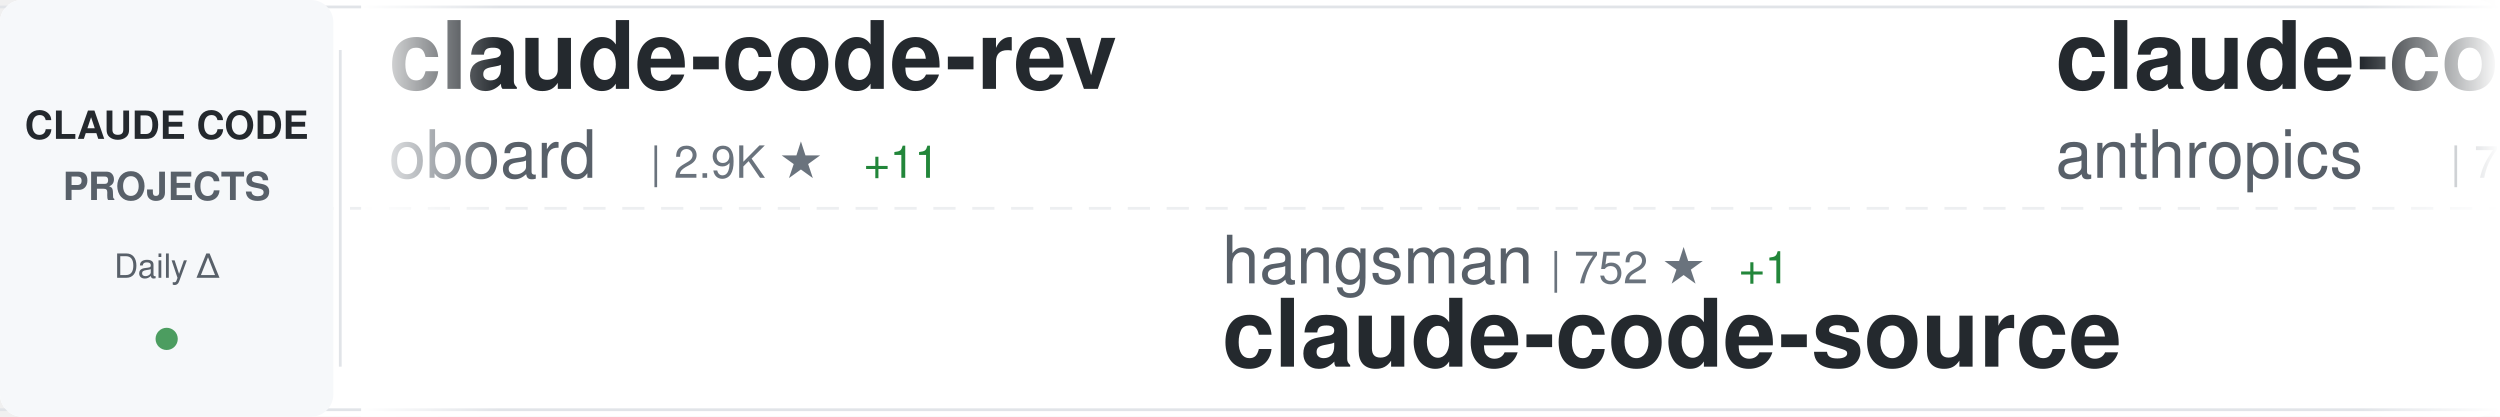
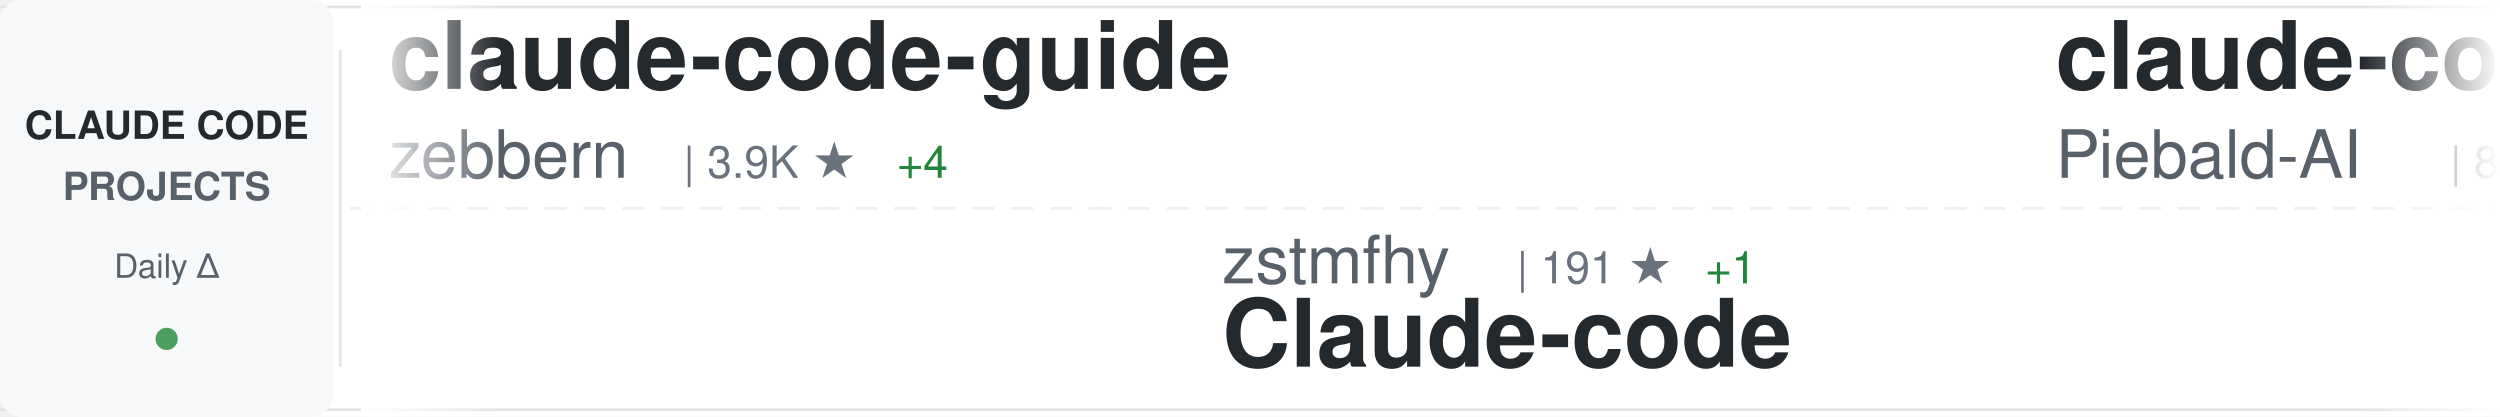
<svg xmlns="http://www.w3.org/2000/svg" width="900" height="150">
  <defs>
    <linearGradient id="awesomeLeftFade" x1="0%" y1="0%" x2="100%" y2="0%">
      <stop offset="0%" style="stop-color:#ffffff;stop-opacity:1" />
      <stop offset="100%" style="stop-color:#ffffff;stop-opacity:0" />
    </linearGradient>
    <linearGradient id="awesomeRightFade" x1="0%" y1="0%" x2="100%" y2="0%">
      <stop offset="0%" style="stop-color:#ffffff;stop-opacity:0" />
      <stop offset="100%" style="stop-color:#ffffff;stop-opacity:1" />
    </linearGradient>
  </defs>
  <rect width="900" height="150" fill="#ffffff" rx="8" />
  <rect x="0" y="2" width="900" height="1" fill="#e1e4e8" />
  <rect x="0" y="147" width="900" height="1" fill="#e1e4e8" />
  <line x1="0" y1="75" x2="900" y2="75" stroke="#e1e4e8" stroke-width="1" stroke-dasharray="8 6" opacity="0.6" />
  <rect x="0" y="0" width="120" height="150" fill="#f6f8fa" rx="8" />
  <text x="60" y="50" font-family="-apple-system, BlinkMacSystemFont, 'Segoe UI', Helvetica, Arial, sans-serif" font-size="14" font-weight="600" fill="#24292e" text-anchor="middle">CLAUDE CODE</text>
  <text x="60" y="72" font-family="-apple-system, BlinkMacSystemFont, 'Segoe UI', Helvetica, Arial, sans-serif" font-size="14" font-weight="600" fill="#586069" text-anchor="middle">PROJECTS</text>
  <text x="60" y="100" font-family="-apple-system, BlinkMacSystemFont, 'Segoe UI', Helvetica, Arial, sans-serif" font-size="12" font-weight="500" fill="#586069" text-anchor="middle">Daily Δ</text>
  <circle cx="60" cy="122" r="4" fill="#22863a" opacity="0.8" />
  <rect x="122" y="18" width="1" height="114" fill="#e1e4e8" />
  <clipPath id="awesomeTickerClip">
    <rect x="130" y="0" width="770" height="150" />
  </clipPath>
  <g clip-path="url(#awesomeTickerClip)">
    <g id="awesomeTickerItems">
      <animateTransform attributeName="transform" attributeType="XML" type="translate" from="0 0" to="-3000 0" dur="54s" repeatCount="indefinite" />
      <g transform="translate(0, 0)">
-         <text x="140" y="32" font-family="-apple-system, BlinkMacSystemFont, 'Segoe UI', Helvetica, Arial, sans-serif" font-size="34" font-weight="600" fill="#24292e">claude-code-rev</text>
-         <text x="140" y="64" font-family="-apple-system, BlinkMacSystemFont, 'Segoe UI', Helvetica, Arial, sans-serif" font-size="24" font-weight="400" fill="#586069">oboard</text>
-         <text x="234" y="64" font-family="-apple-system, BlinkMacSystemFont, 'Segoe UI', Helvetica, Arial, sans-serif" font-size="16" font-weight="500" fill="#6a737d">| 2.9K ★</text>
-         <text x="311" y="64" font-family="-apple-system, BlinkMacSystemFont, 'Segoe UI', Helvetica, Arial, sans-serif" font-size="16" font-weight="500" fill="#22863a"> +11</text>
+         <text x="140" y="32" font-family="-apple-system, BlinkMacSystemFont, 'Segoe UI', Helvetica, Arial, sans-serif" font-size="34" font-weight="600" fill="#24292e">claude-code-guide</text>
+         <text x="140" y="64" font-family="-apple-system, BlinkMacSystemFont, 'Segoe UI', Helvetica, Arial, sans-serif" font-size="24" font-weight="400" fill="#586069">zebbern</text>
+         <text x="246" y="64" font-family="-apple-system, BlinkMacSystemFont, 'Segoe UI', Helvetica, Arial, sans-serif" font-size="16" font-weight="500" fill="#6a737d">| 3.9K ★</text>
+         <text x="323" y="64" font-family="-apple-system, BlinkMacSystemFont, 'Segoe UI', Helvetica, Arial, sans-serif" font-size="16" font-weight="500" fill="#22863a"> +4</text>
      </g>
      <g transform="translate(300, 0)">
-         <text x="140" y="102" font-family="-apple-system, BlinkMacSystemFont, 'Segoe UI', Helvetica, Arial, sans-serif" font-size="24" font-weight="400" fill="#586069">hangsman</text>
-         <text x="258" y="102" font-family="-apple-system, BlinkMacSystemFont, 'Segoe UI', Helvetica, Arial, sans-serif" font-size="16" font-weight="500" fill="#6a737d">| 752 ★</text>
-         <text x="326" y="102" font-family="-apple-system, BlinkMacSystemFont, 'Segoe UI', Helvetica, Arial, sans-serif" font-size="16" font-weight="500" fill="#22863a"> +1</text>
-         <text x="140" y="132" font-family="-apple-system, BlinkMacSystemFont, 'Segoe UI', Helvetica, Arial, sans-serif" font-size="34" font-weight="600" fill="#24292e">claude-code-source</text>
+         <text x="140" y="102" font-family="-apple-system, BlinkMacSystemFont, 'Segoe UI', Helvetica, Arial, sans-serif" font-size="24" font-weight="400" fill="#586069">zstmfhy</text>
+         <text x="246" y="102" font-family="-apple-system, BlinkMacSystemFont, 'Segoe UI', Helvetica, Arial, sans-serif" font-size="16" font-weight="500" fill="#6a737d">| 191 ★</text>
+         <text x="314" y="102" font-family="-apple-system, BlinkMacSystemFont, 'Segoe UI', Helvetica, Arial, sans-serif" font-size="16" font-weight="500" fill="#22863a"> +1</text>
+         <text x="140" y="132" font-family="-apple-system, BlinkMacSystemFont, 'Segoe UI', Helvetica, Arial, sans-serif" font-size="34" font-weight="600" fill="#24292e">Claude-code</text>
      </g>
      <g transform="translate(600, 0)">
-         <text x="140" y="32" font-family="-apple-system, BlinkMacSystemFont, 'Segoe UI', Helvetica, Arial, sans-serif" font-size="34" font-weight="600" fill="#24292e">claude-code-action</text>
-         <text x="140" y="64" font-family="-apple-system, BlinkMacSystemFont, 'Segoe UI', Helvetica, Arial, sans-serif" font-size="24" font-weight="400" fill="#586069">anthropics</text>
-         <text x="282" y="64" font-family="-apple-system, BlinkMacSystemFont, 'Segoe UI', Helvetica, Arial, sans-serif" font-size="16" font-weight="500" fill="#6a737d">| 7.0K ★</text>
-         <text x="359" y="64" font-family="-apple-system, BlinkMacSystemFont, 'Segoe UI', Helvetica, Arial, sans-serif" font-size="16" font-weight="500" fill="#22863a"> +11</text>
+         <text x="140" y="32" font-family="-apple-system, BlinkMacSystemFont, 'Segoe UI', Helvetica, Arial, sans-serif" font-size="34" font-weight="600" fill="#24292e">claude-code-system-promp...</text>
+         <text x="140" y="64" font-family="-apple-system, BlinkMacSystemFont, 'Segoe UI', Helvetica, Arial, sans-serif" font-size="24" font-weight="400" fill="#586069">Piebald-AI</text>
+         <text x="282" y="64" font-family="-apple-system, BlinkMacSystemFont, 'Segoe UI', Helvetica, Arial, sans-serif" font-size="16" font-weight="500" fill="#6a737d">| 8.6K ★</text>
+         <text x="359" y="64" font-family="-apple-system, BlinkMacSystemFont, 'Segoe UI', Helvetica, Arial, sans-serif" font-size="16" font-weight="500" fill="#22863a"> +23</text>
      </g>
      <g transform="translate(900, 0)">
-         <text x="140" y="102" font-family="-apple-system, BlinkMacSystemFont, 'Segoe UI', Helvetica, Arial, sans-serif" font-size="24" font-weight="400" fill="#586069">luongnv89</text>
-         <text x="270" y="102" font-family="-apple-system, BlinkMacSystemFont, 'Segoe UI', Helvetica, Arial, sans-serif" font-size="16" font-weight="500" fill="#6a737d">| 25.2K ★</text>
-         <text x="356" y="102" font-family="-apple-system, BlinkMacSystemFont, 'Segoe UI', Helvetica, Arial, sans-serif" font-size="16" font-weight="500" fill="#22863a"> +487</text>
-         <text x="140" y="132" font-family="-apple-system, BlinkMacSystemFont, 'Segoe UI', Helvetica, Arial, sans-serif" font-size="34" font-weight="600" fill="#24292e">claude-howto</text>
+         <text x="140" y="102" font-family="-apple-system, BlinkMacSystemFont, 'Segoe UI', Helvetica, Arial, sans-serif" font-size="24" font-weight="400" fill="#586069">slopus</text>
+         <text x="234" y="102" font-family="-apple-system, BlinkMacSystemFont, 'Segoe UI', Helvetica, Arial, sans-serif" font-size="16" font-weight="500" fill="#6a737d">| 17.7K ★</text>
+         <text x="320" y="102" font-family="-apple-system, BlinkMacSystemFont, 'Segoe UI', Helvetica, Arial, sans-serif" font-size="16" font-weight="500" fill="#22863a"> +69</text>
+         <text x="140" y="132" font-family="-apple-system, BlinkMacSystemFont, 'Segoe UI', Helvetica, Arial, sans-serif" font-size="34" font-weight="600" fill="#24292e">happy</text>
      </g>
      <g transform="translate(1200, 0)">
-         <text x="140" y="32" font-family="-apple-system, BlinkMacSystemFont, 'Segoe UI', Helvetica, Arial, sans-serif" font-size="34" font-weight="600" fill="#24292e">superpowers</text>
-         <text x="140" y="64" font-family="-apple-system, BlinkMacSystemFont, 'Segoe UI', Helvetica, Arial, sans-serif" font-size="24" font-weight="400" fill="#586069">obra</text>
-         <text x="210" y="64" font-family="-apple-system, BlinkMacSystemFont, 'Segoe UI', Helvetica, Arial, sans-serif" font-size="16" font-weight="500" fill="#6a737d">| 147.3K ★</text>
-         <text x="305" y="64" font-family="-apple-system, BlinkMacSystemFont, 'Segoe UI', Helvetica, Arial, sans-serif" font-size="16" font-weight="500" fill="#22863a"> +1.4K</text>
+         <text x="140" y="32" font-family="-apple-system, BlinkMacSystemFont, 'Segoe UI', Helvetica, Arial, sans-serif" font-size="34" font-weight="600" fill="#24292e">claude-code-proxy</text>
+         <text x="140" y="64" font-family="-apple-system, BlinkMacSystemFont, 'Segoe UI', Helvetica, Arial, sans-serif" font-size="24" font-weight="400" fill="#586069">fuergaosi233</text>
+         <text x="306" y="64" font-family="-apple-system, BlinkMacSystemFont, 'Segoe UI', Helvetica, Arial, sans-serif" font-size="16" font-weight="500" fill="#6a737d">| 2.4K ★</text>
+         <text x="383" y="64" font-family="-apple-system, BlinkMacSystemFont, 'Segoe UI', Helvetica, Arial, sans-serif" font-size="16" font-weight="500" fill="#22863a"> +8</text>
      </g>
      <g transform="translate(1500, 0)">
-         <text x="140" y="102" font-family="-apple-system, BlinkMacSystemFont, 'Segoe UI', Helvetica, Arial, sans-serif" font-size="24" font-weight="400" fill="#586069">sickn33</text>
-         <text x="246" y="102" font-family="-apple-system, BlinkMacSystemFont, 'Segoe UI', Helvetica, Arial, sans-serif" font-size="16" font-weight="500" fill="#6a737d">| 32.3K ★</text>
-         <text x="332" y="102" font-family="-apple-system, BlinkMacSystemFont, 'Segoe UI', Helvetica, Arial, sans-serif" font-size="16" font-weight="500" fill="#22863a"> +187</text>
-         <text x="140" y="132" font-family="-apple-system, BlinkMacSystemFont, 'Segoe UI', Helvetica, Arial, sans-serif" font-size="34" font-weight="600" fill="#24292e">antigravity-awesome-skil...</text>
+         <text x="140" y="102" font-family="-apple-system, BlinkMacSystemFont, 'Segoe UI', Helvetica, Arial, sans-serif" font-size="24" font-weight="400" fill="#586069">bfly123</text>
+         <text x="246" y="102" font-family="-apple-system, BlinkMacSystemFont, 'Segoe UI', Helvetica, Arial, sans-serif" font-size="16" font-weight="500" fill="#6a737d">| 2.2K ★</text>
+         <text x="323" y="102" font-family="-apple-system, BlinkMacSystemFont, 'Segoe UI', Helvetica, Arial, sans-serif" font-size="16" font-weight="500" fill="#22863a"> +13</text>
+         <text x="140" y="132" font-family="-apple-system, BlinkMacSystemFont, 'Segoe UI', Helvetica, Arial, sans-serif" font-size="34" font-weight="600" fill="#24292e">claude_code_bridge</text>
      </g>
      <g transform="translate(1800, 0)">
-         <text x="140" y="32" font-family="-apple-system, BlinkMacSystemFont, 'Segoe UI', Helvetica, Arial, sans-serif" font-size="34" font-weight="600" fill="#24292e">claude-code-webui</text>
-         <text x="140" y="64" font-family="-apple-system, BlinkMacSystemFont, 'Segoe UI', Helvetica, Arial, sans-serif" font-size="24" font-weight="400" fill="#586069">sugyan</text>
-         <text x="234" y="64" font-family="-apple-system, BlinkMacSystemFont, 'Segoe UI', Helvetica, Arial, sans-serif" font-size="16" font-weight="500" fill="#6a737d">| 1.0K ★</text>
-         <text x="311" y="64" font-family="-apple-system, BlinkMacSystemFont, 'Segoe UI', Helvetica, Arial, sans-serif" font-size="16" font-weight="500" fill="#22863a"> +1</text>
+         <text x="140" y="32" font-family="-apple-system, BlinkMacSystemFont, 'Segoe UI', Helvetica, Arial, sans-serif" font-size="34" font-weight="600" fill="#24292e">claude-code-prompts</text>
+         <text x="140" y="64" font-family="-apple-system, BlinkMacSystemFont, 'Segoe UI', Helvetica, Arial, sans-serif" font-size="24" font-weight="400" fill="#586069">repowise-dev</text>
+         <text x="306" y="64" font-family="-apple-system, BlinkMacSystemFont, 'Segoe UI', Helvetica, Arial, sans-serif" font-size="16" font-weight="500" fill="#6a737d">| 919 ★</text>
+         <text x="374" y="64" font-family="-apple-system, BlinkMacSystemFont, 'Segoe UI', Helvetica, Arial, sans-serif" font-size="16" font-weight="500" fill="#22863a"> +10</text>
      </g>
      <g transform="translate(2100, 0)">
-         <text x="140" y="102" font-family="-apple-system, BlinkMacSystemFont, 'Segoe UI', Helvetica, Arial, sans-serif" font-size="24" font-weight="400" fill="#586069">1rgs</text>
-         <text x="210" y="102" font-family="-apple-system, BlinkMacSystemFont, 'Segoe UI', Helvetica, Arial, sans-serif" font-size="16" font-weight="500" fill="#6a737d">| 3.4K ★</text>
-         <text x="287" y="102" font-family="-apple-system, BlinkMacSystemFont, 'Segoe UI', Helvetica, Arial, sans-serif" font-size="16" font-weight="500" fill="#22863a"> +5</text>
-         <text x="140" y="132" font-family="-apple-system, BlinkMacSystemFont, 'Segoe UI', Helvetica, Arial, sans-serif" font-size="34" font-weight="600" fill="#24292e">claude-code-proxy</text>
+         <text x="140" y="102" font-family="-apple-system, BlinkMacSystemFont, 'Segoe UI', Helvetica, Arial, sans-serif" font-size="24" font-weight="400" fill="#586069">affaan-m</text>
+         <text x="258" y="102" font-family="-apple-system, BlinkMacSystemFont, 'Segoe UI', Helvetica, Arial, sans-serif" font-size="16" font-weight="500" fill="#6a737d">| 151.7K ★</text>
+         <text x="353" y="102" font-family="-apple-system, BlinkMacSystemFont, 'Segoe UI', Helvetica, Arial, sans-serif" font-size="16" font-weight="500" fill="#22863a"> +1.2K</text>
+         <text x="140" y="132" font-family="-apple-system, BlinkMacSystemFont, 'Segoe UI', Helvetica, Arial, sans-serif" font-size="34" font-weight="600" fill="#24292e">everything-claude-code</text>
      </g>
      <g transform="translate(2400, 0)">
-         <text x="140" y="32" font-family="-apple-system, BlinkMacSystemFont, 'Segoe UI', Helvetica, Arial, sans-serif" font-size="34" font-weight="600" fill="#24292e">claude-plugins-official</text>
-         <text x="140" y="64" font-family="-apple-system, BlinkMacSystemFont, 'Segoe UI', Helvetica, Arial, sans-serif" font-size="24" font-weight="400" fill="#586069">anthropics</text>
-         <text x="282" y="64" font-family="-apple-system, BlinkMacSystemFont, 'Segoe UI', Helvetica, Arial, sans-serif" font-size="16" font-weight="500" fill="#6a737d">| 16.7K ★</text>
-         <text x="368" y="64" font-family="-apple-system, BlinkMacSystemFont, 'Segoe UI', Helvetica, Arial, sans-serif" font-size="16" font-weight="500" fill="#22863a"> +88</text>
+         <text x="140" y="32" font-family="-apple-system, BlinkMacSystemFont, 'Segoe UI', Helvetica, Arial, sans-serif" font-size="34" font-weight="600" fill="#24292e">claude-code-router</text>
+         <text x="140" y="64" font-family="-apple-system, BlinkMacSystemFont, 'Segoe UI', Helvetica, Arial, sans-serif" font-size="24" font-weight="400" fill="#586069">musistudio</text>
+         <text x="282" y="64" font-family="-apple-system, BlinkMacSystemFont, 'Segoe UI', Helvetica, Arial, sans-serif" font-size="16" font-weight="500" fill="#6a737d">| 32.0K ★</text>
+         <text x="368" y="64" font-family="-apple-system, BlinkMacSystemFont, 'Segoe UI', Helvetica, Arial, sans-serif" font-size="16" font-weight="500" fill="#22863a"> +55</text>
      </g>
      <g transform="translate(2700, 0)">
-         <text x="140" y="102" font-family="-apple-system, BlinkMacSystemFont, 'Segoe UI', Helvetica, Arial, sans-serif" font-size="24" font-weight="400" fill="#586069">fazxes</text>
-         <text x="234" y="102" font-family="-apple-system, BlinkMacSystemFont, 'Segoe UI', Helvetica, Arial, sans-serif" font-size="16" font-weight="500" fill="#6a737d">| 201 ★</text>
-         <text x="302" y="102" font-family="-apple-system, BlinkMacSystemFont, 'Segoe UI', Helvetica, Arial, sans-serif" font-size="16" font-weight="500" fill="#22863a"> +1</text>
+         <text x="140" y="102" font-family="-apple-system, BlinkMacSystemFont, 'Segoe UI', Helvetica, Arial, sans-serif" font-size="24" font-weight="400" fill="#586069">eyaltoledano</text>
+         <text x="306" y="102" font-family="-apple-system, BlinkMacSystemFont, 'Segoe UI', Helvetica, Arial, sans-serif" font-size="16" font-weight="500" fill="#6a737d">| 26.5K ★</text>
+         <text x="392" y="102" font-family="-apple-system, BlinkMacSystemFont, 'Segoe UI', Helvetica, Arial, sans-serif" font-size="16" font-weight="500" fill="#22863a"> +13</text>
+         <text x="140" y="132" font-family="-apple-system, BlinkMacSystemFont, 'Segoe UI', Helvetica, Arial, sans-serif" font-size="34" font-weight="600" fill="#24292e">claude-task-master</text>
+       </g>
+       <g transform="translate(3000, 0)">
+         <text x="140" y="32" font-family="-apple-system, BlinkMacSystemFont, 'Segoe UI', Helvetica, Arial, sans-serif" font-size="34" font-weight="600" fill="#24292e">claude-code-guide</text>
+         <text x="140" y="64" font-family="-apple-system, BlinkMacSystemFont, 'Segoe UI', Helvetica, Arial, sans-serif" font-size="24" font-weight="400" fill="#586069">zebbern</text>
+         <text x="246" y="64" font-family="-apple-system, BlinkMacSystemFont, 'Segoe UI', Helvetica, Arial, sans-serif" font-size="16" font-weight="500" fill="#6a737d">| 3.9K ★</text>
+         <text x="323" y="64" font-family="-apple-system, BlinkMacSystemFont, 'Segoe UI', Helvetica, Arial, sans-serif" font-size="16" font-weight="500" fill="#22863a"> +4</text>
+       </g>
+       <g transform="translate(3300, 0)">
+         <text x="140" y="102" font-family="-apple-system, BlinkMacSystemFont, 'Segoe UI', Helvetica, Arial, sans-serif" font-size="24" font-weight="400" fill="#586069">zstmfhy</text>
+         <text x="246" y="102" font-family="-apple-system, BlinkMacSystemFont, 'Segoe UI', Helvetica, Arial, sans-serif" font-size="16" font-weight="500" fill="#6a737d">| 191 ★</text>
+         <text x="314" y="102" font-family="-apple-system, BlinkMacSystemFont, 'Segoe UI', Helvetica, Arial, sans-serif" font-size="16" font-weight="500" fill="#22863a"> +1</text>
        <text x="140" y="132" font-family="-apple-system, BlinkMacSystemFont, 'Segoe UI', Helvetica, Arial, sans-serif" font-size="34" font-weight="600" fill="#24292e">Claude-code</text>
      </g>
-       <g transform="translate(3000, 0)">
-         <text x="140" y="32" font-family="-apple-system, BlinkMacSystemFont, 'Segoe UI', Helvetica, Arial, sans-serif" font-size="34" font-weight="600" fill="#24292e">claude-code-rev</text>
-         <text x="140" y="64" font-family="-apple-system, BlinkMacSystemFont, 'Segoe UI', Helvetica, Arial, sans-serif" font-size="24" font-weight="400" fill="#586069">oboard</text>
-         <text x="234" y="64" font-family="-apple-system, BlinkMacSystemFont, 'Segoe UI', Helvetica, Arial, sans-serif" font-size="16" font-weight="500" fill="#6a737d">| 2.9K ★</text>
-         <text x="311" y="64" font-family="-apple-system, BlinkMacSystemFont, 'Segoe UI', Helvetica, Arial, sans-serif" font-size="16" font-weight="500" fill="#22863a"> +11</text>
-       </g>
-       <g transform="translate(3300, 0)">
-         <text x="140" y="102" font-family="-apple-system, BlinkMacSystemFont, 'Segoe UI', Helvetica, Arial, sans-serif" font-size="24" font-weight="400" fill="#586069">hangsman</text>
-         <text x="258" y="102" font-family="-apple-system, BlinkMacSystemFont, 'Segoe UI', Helvetica, Arial, sans-serif" font-size="16" font-weight="500" fill="#6a737d">| 752 ★</text>
-         <text x="326" y="102" font-family="-apple-system, BlinkMacSystemFont, 'Segoe UI', Helvetica, Arial, sans-serif" font-size="16" font-weight="500" fill="#22863a"> +1</text>
-         <text x="140" y="132" font-family="-apple-system, BlinkMacSystemFont, 'Segoe UI', Helvetica, Arial, sans-serif" font-size="34" font-weight="600" fill="#24292e">claude-code-source</text>
-       </g>
      <g transform="translate(3600, 0)">
-         <text x="140" y="32" font-family="-apple-system, BlinkMacSystemFont, 'Segoe UI', Helvetica, Arial, sans-serif" font-size="34" font-weight="600" fill="#24292e">claude-code-action</text>
-         <text x="140" y="64" font-family="-apple-system, BlinkMacSystemFont, 'Segoe UI', Helvetica, Arial, sans-serif" font-size="24" font-weight="400" fill="#586069">anthropics</text>
-         <text x="282" y="64" font-family="-apple-system, BlinkMacSystemFont, 'Segoe UI', Helvetica, Arial, sans-serif" font-size="16" font-weight="500" fill="#6a737d">| 7.0K ★</text>
-         <text x="359" y="64" font-family="-apple-system, BlinkMacSystemFont, 'Segoe UI', Helvetica, Arial, sans-serif" font-size="16" font-weight="500" fill="#22863a"> +11</text>
+         <text x="140" y="32" font-family="-apple-system, BlinkMacSystemFont, 'Segoe UI', Helvetica, Arial, sans-serif" font-size="34" font-weight="600" fill="#24292e">claude-code-system-promp...</text>
+         <text x="140" y="64" font-family="-apple-system, BlinkMacSystemFont, 'Segoe UI', Helvetica, Arial, sans-serif" font-size="24" font-weight="400" fill="#586069">Piebald-AI</text>
+         <text x="282" y="64" font-family="-apple-system, BlinkMacSystemFont, 'Segoe UI', Helvetica, Arial, sans-serif" font-size="16" font-weight="500" fill="#6a737d">| 8.6K ★</text>
+         <text x="359" y="64" font-family="-apple-system, BlinkMacSystemFont, 'Segoe UI', Helvetica, Arial, sans-serif" font-size="16" font-weight="500" fill="#22863a"> +23</text>
      </g>
      <g transform="translate(3900, 0)">
-         <text x="140" y="102" font-family="-apple-system, BlinkMacSystemFont, 'Segoe UI', Helvetica, Arial, sans-serif" font-size="24" font-weight="400" fill="#586069">luongnv89</text>
-         <text x="270" y="102" font-family="-apple-system, BlinkMacSystemFont, 'Segoe UI', Helvetica, Arial, sans-serif" font-size="16" font-weight="500" fill="#6a737d">| 25.2K ★</text>
-         <text x="356" y="102" font-family="-apple-system, BlinkMacSystemFont, 'Segoe UI', Helvetica, Arial, sans-serif" font-size="16" font-weight="500" fill="#22863a"> +487</text>
-         <text x="140" y="132" font-family="-apple-system, BlinkMacSystemFont, 'Segoe UI', Helvetica, Arial, sans-serif" font-size="34" font-weight="600" fill="#24292e">claude-howto</text>
+         <text x="140" y="102" font-family="-apple-system, BlinkMacSystemFont, 'Segoe UI', Helvetica, Arial, sans-serif" font-size="24" font-weight="400" fill="#586069">slopus</text>
+         <text x="234" y="102" font-family="-apple-system, BlinkMacSystemFont, 'Segoe UI', Helvetica, Arial, sans-serif" font-size="16" font-weight="500" fill="#6a737d">| 17.7K ★</text>
+         <text x="320" y="102" font-family="-apple-system, BlinkMacSystemFont, 'Segoe UI', Helvetica, Arial, sans-serif" font-size="16" font-weight="500" fill="#22863a"> +69</text>
+         <text x="140" y="132" font-family="-apple-system, BlinkMacSystemFont, 'Segoe UI', Helvetica, Arial, sans-serif" font-size="34" font-weight="600" fill="#24292e">happy</text>
      </g>
    </g>
  </g>
  <rect x="130" y="0" width="50" height="150" fill="url(#awesomeLeftFade)" />
  <rect x="850" y="0" width="50" height="150" fill="url(#awesomeRightFade)" />
</svg>
